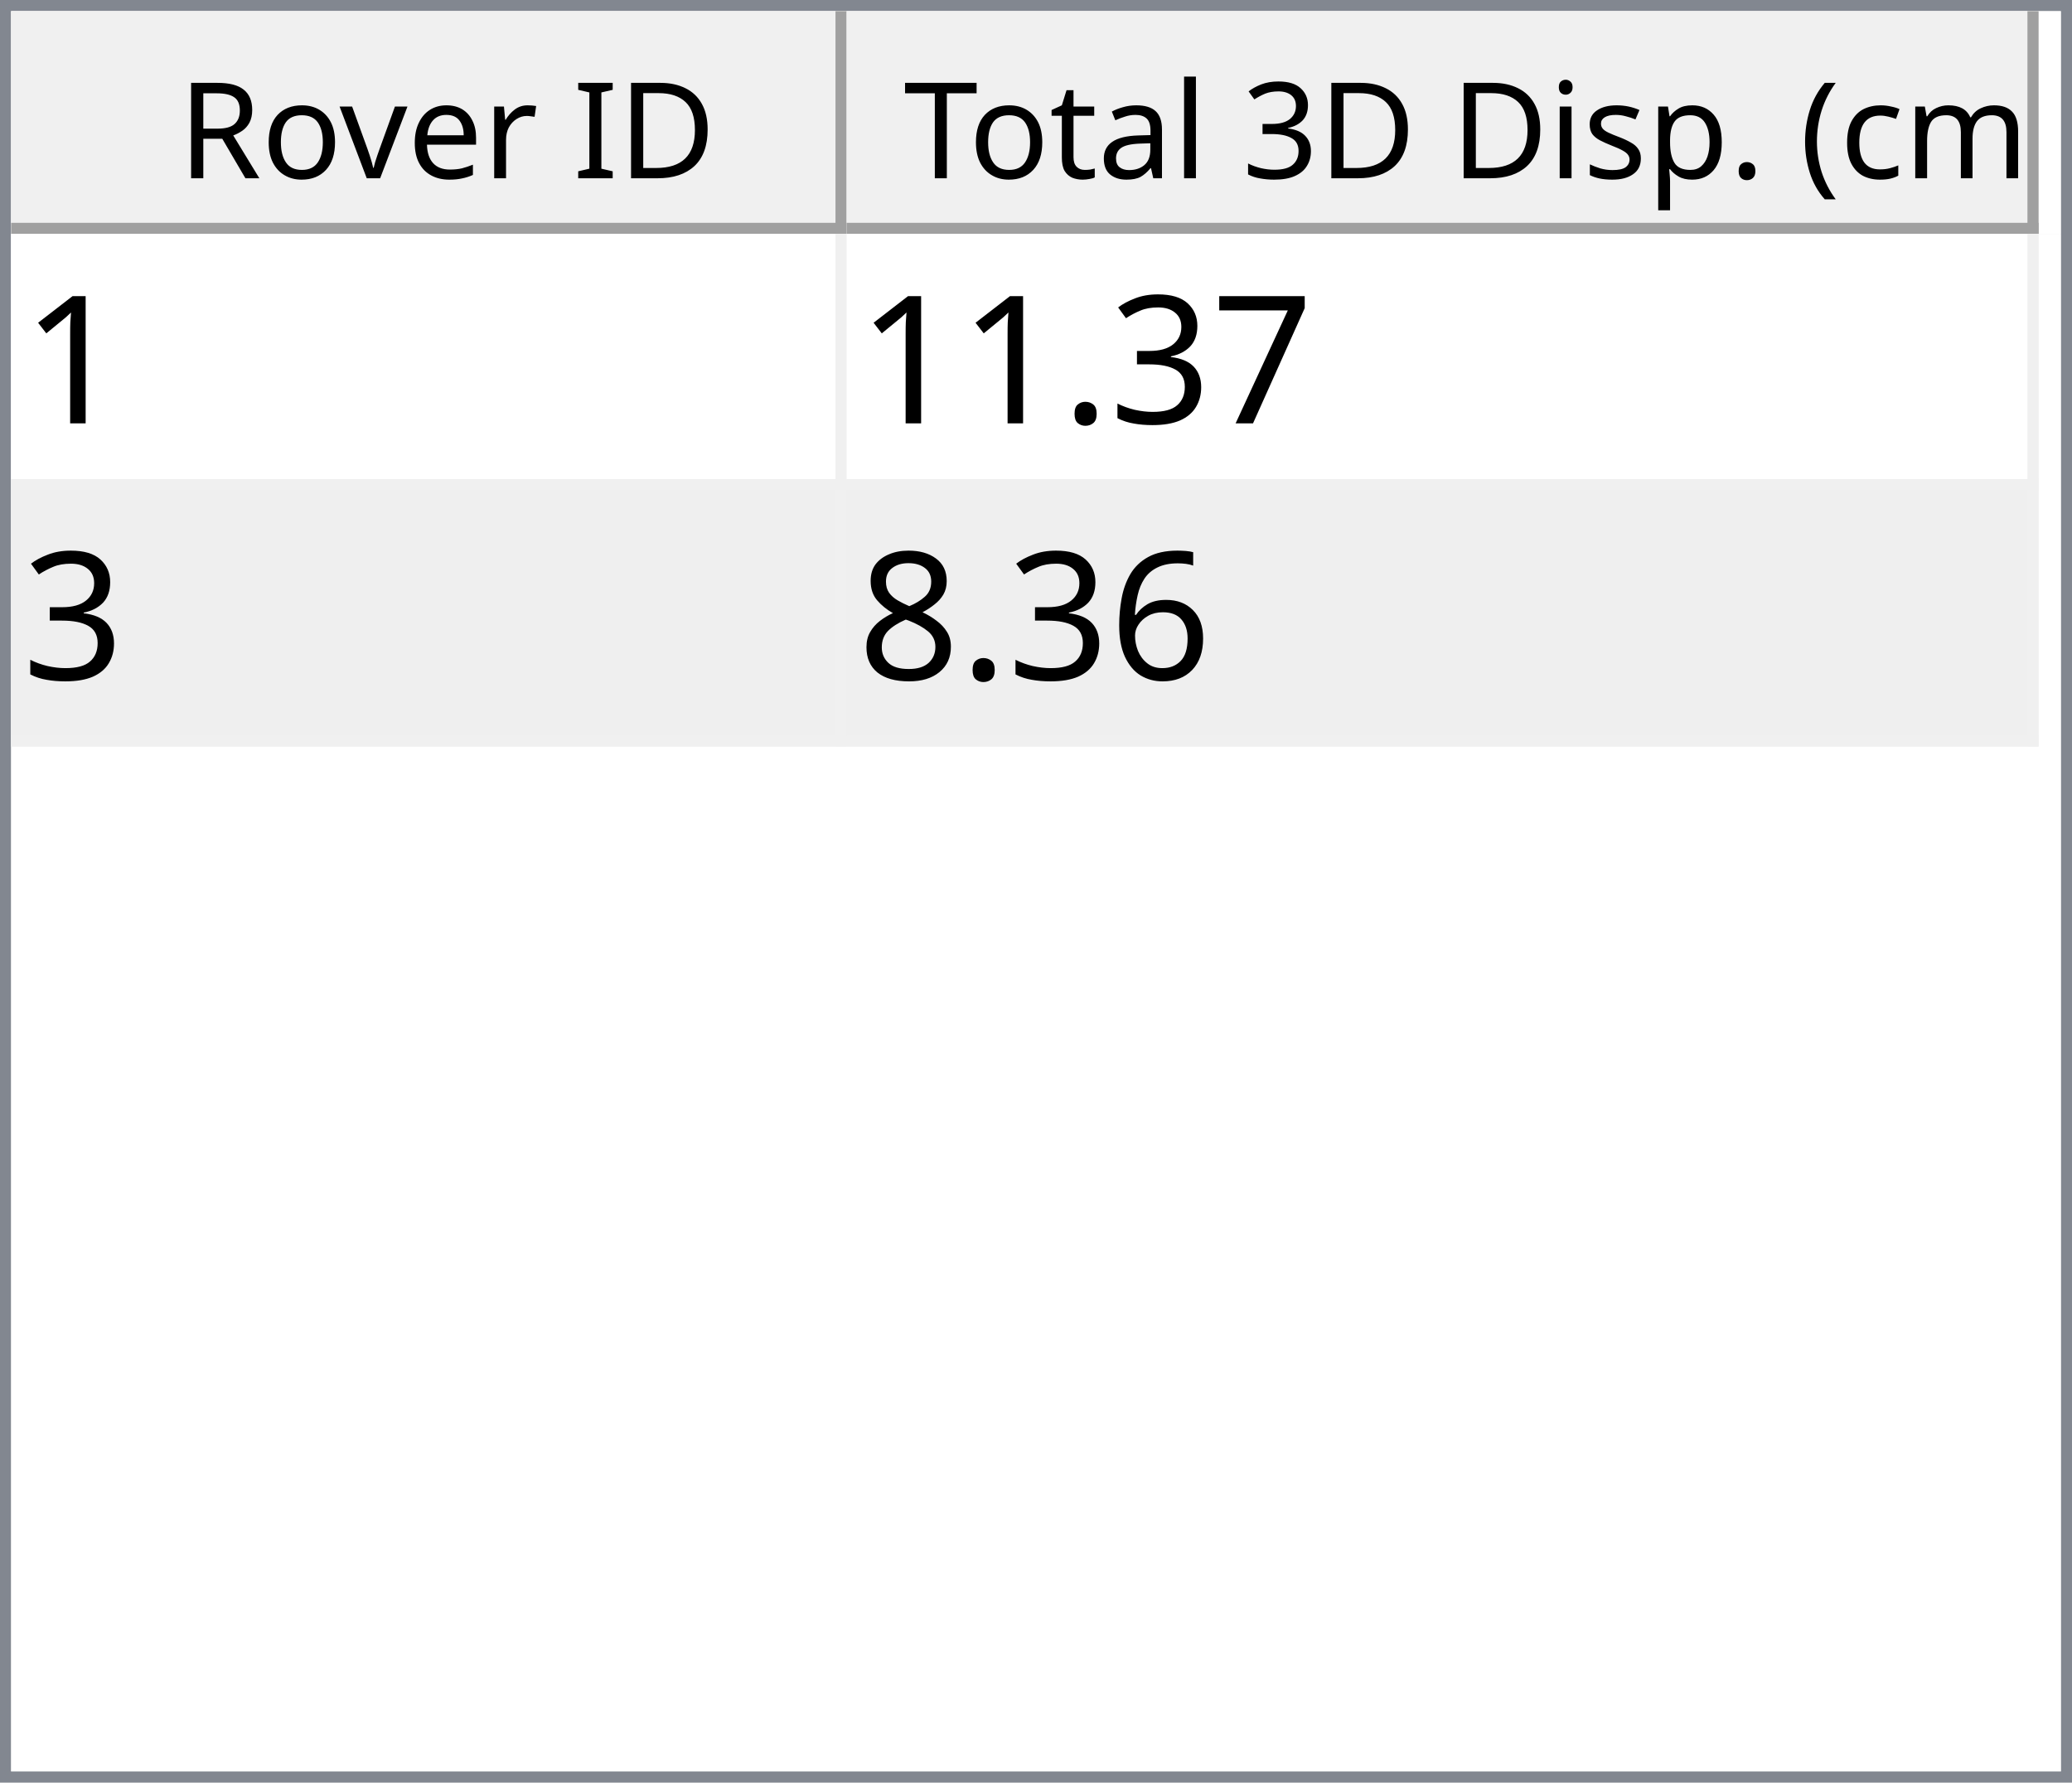
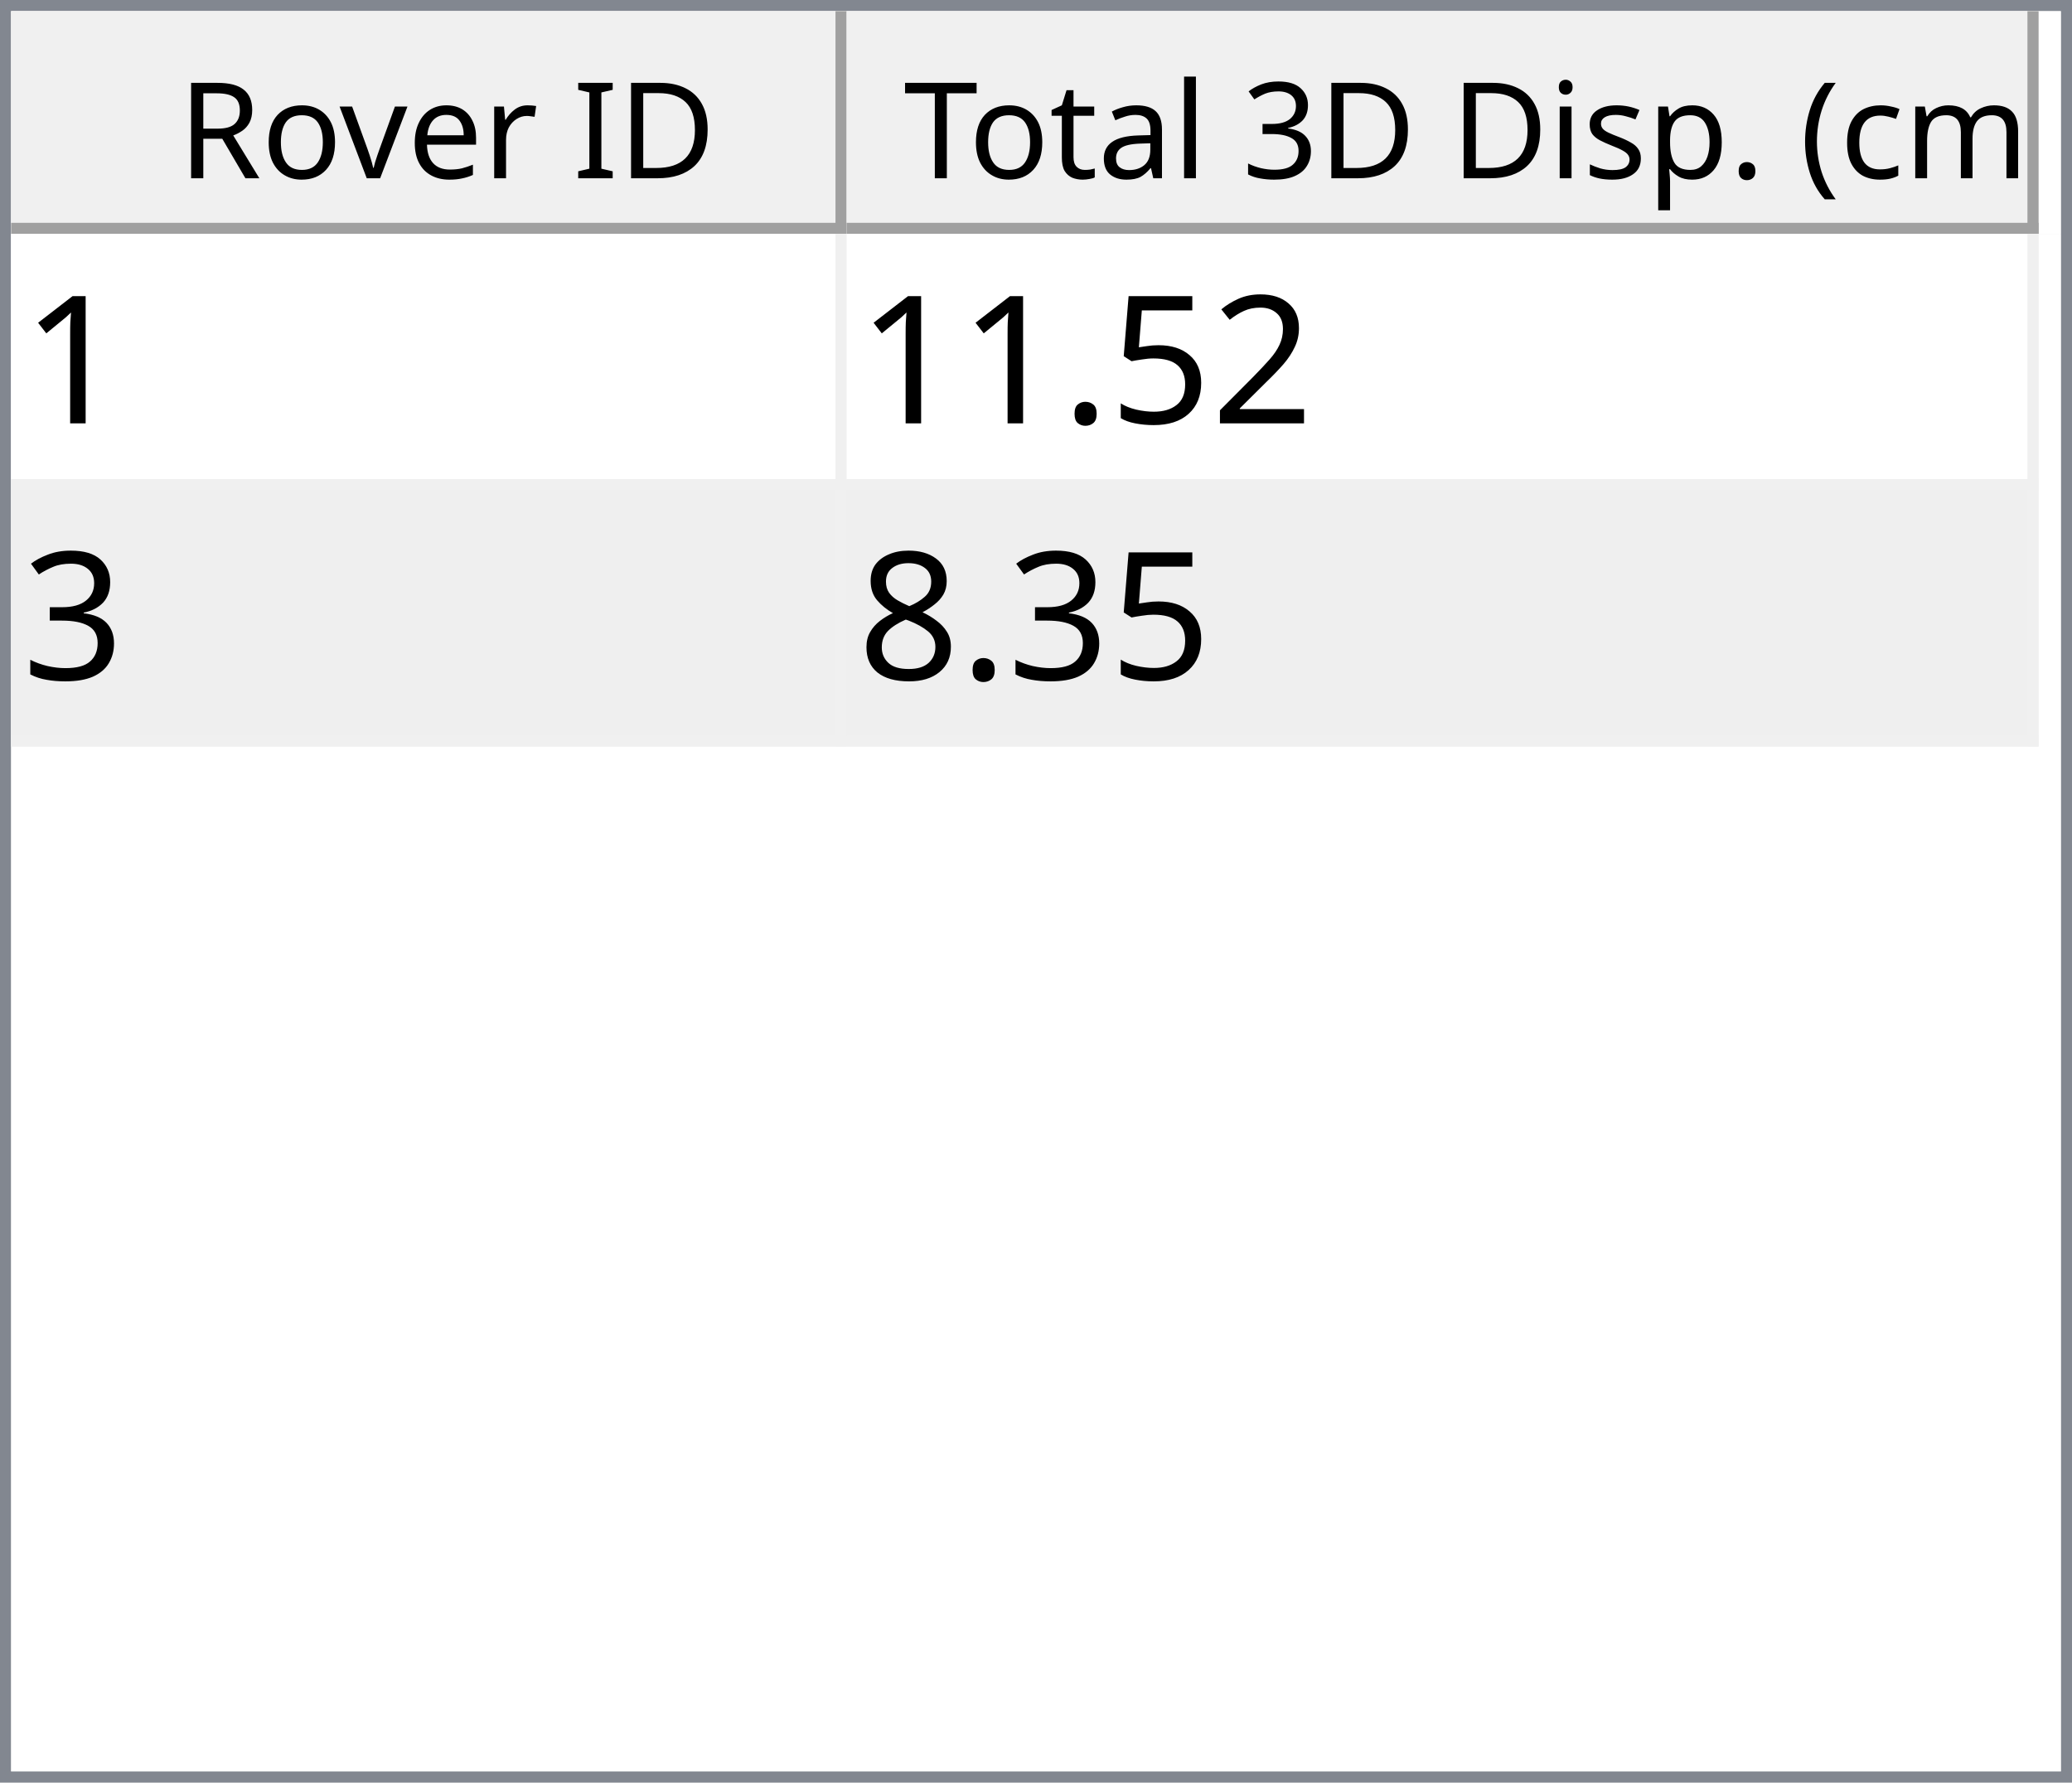
<svg xmlns="http://www.w3.org/2000/svg" style="fill-opacity:1; color-rendering:auto; color-interpolation:auto; text-rendering:auto; stroke:black; stroke-linecap:square; stroke-miterlimit:10; shape-rendering:auto; stroke-opacity:1; fill:black; stroke-dasharray:none; font-weight:normal; stroke-width:1; font-family:'Dialog'; font-style:normal; stroke-linejoin:miter; font-size:12px; stroke-dashoffset:0; image-rendering:auto;" width="186" height="160">
  <defs id="genericDefs" />
  <g>
    <defs id="defs1">
      <clipPath clipPathUnits="userSpaceOnUse" id="clipPath1">
        <path d="M0 0 L186 0 L186 160 L0 160 L0 0 Z" />
      </clipPath>
      <clipPath clipPathUnits="userSpaceOnUse" id="clipPath2">
        <path d="M0 0 L0 160 L186 160 L186 0 Z" />
      </clipPath>
      <clipPath clipPathUnits="userSpaceOnUse" id="clipPath3">
        <path d="M0 0 L0 20 L184 20 L184 0 Z" />
      </clipPath>
      <clipPath clipPathUnits="userSpaceOnUse" id="clipPath4">
        <path d="M0 0 L0 20 L75 20 L75 0 Z" />
      </clipPath>
      <clipPath clipPathUnits="userSpaceOnUse" id="clipPath5">
        <path d="M1 1 L1 19 L74 19 L74 1 Z" />
      </clipPath>
      <clipPath clipPathUnits="userSpaceOnUse" id="clipPath6">
        <path d="M0 0 L0 18 L73 18 L73 0 Z" />
      </clipPath>
      <clipPath clipPathUnits="userSpaceOnUse" id="clipPath7">
        <path d="M-0.5 -0.5 L-0.5 19.5 L74.5 19.5 L74.5 -0.5 Z" />
      </clipPath>
      <clipPath clipPathUnits="userSpaceOnUse" id="clipPath8">
        <path d="M0 0 L0 20 L107 20 L107 0 Z" />
      </clipPath>
      <clipPath clipPathUnits="userSpaceOnUse" id="clipPath9">
        <path d="M1 1 L1 19 L106 19 L106 1 Z" />
      </clipPath>
      <clipPath clipPathUnits="userSpaceOnUse" id="clipPath10">
        <path d="M0 0 L0 18 L105 18 L105 0 Z" />
      </clipPath>
      <clipPath clipPathUnits="userSpaceOnUse" id="clipPath11">
        <path d="M-0.5 -0.5 L-0.5 19.5 L106.5 19.5 L106.5 -0.5 Z" />
      </clipPath>
      <clipPath clipPathUnits="userSpaceOnUse" id="clipPath12">
        <path d="M0 0 L0 138 L184 138 L184 0 Z" />
      </clipPath>
      <clipPath clipPathUnits="userSpaceOnUse" id="clipPath13">
        <path d="M0 0 L0 46 L182 46 L182 0 Z" />
      </clipPath>
      <clipPath clipPathUnits="userSpaceOnUse" id="clipPath14">
        <path d="M-0.5 -0.5 L-0.5 45.5 L181.5 45.5 L181.5 -0.5 Z" />
      </clipPath>
      <clipPath clipPathUnits="userSpaceOnUse" id="clipPath15">
        <path d="M0 0 L0 22 L74 22 L74 0 Z" />
      </clipPath>
      <clipPath clipPathUnits="userSpaceOnUse" id="clipPath16">
        <path d="M0 0 L0 22 L106 22 L106 0 Z" />
      </clipPath>
      <font horiz-adv-x="64.551" id="font1">
        <font-face ascent="107.91" descent="25.098" units-per-em="100" style="font-style:normal; font-family:Segoe UI; font-weight:normal;" />
        <missing-glyph horiz-adv-x="64.551" d="M8.109 0 L8.109 68.266 L56.453 68.266 L56.453 0 L8.109 0 ZM15.328 7.234 L49.219 7.234 L49.219 61.031 L15.328 61.031 L15.328 7.234 Z" />
        <glyph unicode="D" horiz-adv-x="70.117" d="M9.188 0 L9.188 70.016 L28.516 70.016 Q65.531 70.016 65.531 35.891 Q65.531 19.672 55.25 9.836 Q44.969 0 27.734 0 L9.188 0 ZM17.391 62.594 L17.391 7.422 L27.828 7.422 Q41.609 7.422 49.273 14.797 Q56.938 22.172 56.938 35.688 Q56.938 62.594 28.328 62.594 L17.391 62.594 Z" />
        <glyph unicode="I" horiz-adv-x="26.611" d="M17.391 0 L9.188 0 L9.188 70.016 L17.391 70.016 L17.391 0 Z" />
        <glyph unicode=" " horiz-adv-x="27.393" d="" />
        <glyph unicode="r" horiz-adv-x="34.766" d="M34.188 41.891 Q32.078 43.5 28.125 43.5 Q23 43.5 19.555 38.672 Q16.109 33.844 16.109 25.484 L16.109 0 L8.109 0 L8.109 50 L16.109 50 L16.109 39.703 L16.312 39.703 Q18.016 44.969 21.531 47.922 Q25.047 50.875 29.391 50.875 Q32.516 50.875 34.188 50.203 L34.188 41.891 Z" />
        <glyph unicode="e" horiz-adv-x="52.295" d="M48.297 23 L12.984 23 Q13.188 14.656 17.484 10.109 Q21.781 5.562 29.297 5.562 Q37.75 5.562 44.828 11.141 L44.828 3.609 Q38.234 -1.172 27.391 -1.172 Q16.797 -1.172 10.742 5.641 Q4.688 12.453 4.688 24.812 Q4.688 36.469 11.305 43.82 Q17.922 51.172 27.734 51.172 Q37.547 51.172 42.922 44.828 Q48.297 38.484 48.297 27.203 L48.297 23 ZM40.094 29.781 Q40.047 36.719 36.75 40.578 Q33.453 44.438 27.594 44.438 Q21.922 44.438 17.969 40.383 Q14.016 36.328 13.094 29.781 L40.094 29.781 Z" />
        <glyph unicode="v" horiz-adv-x="47.9" d="M47.406 50 L27.484 0 L19.625 0 L0.688 50 L9.469 50 L22.172 13.672 Q23.578 9.672 23.922 6.688 L24.125 6.688 Q24.609 10.453 25.688 13.484 L38.969 50 L47.406 50 Z" />
        <glyph unicode="o" horiz-adv-x="58.594" d="M29 -1.172 Q17.922 -1.172 11.305 5.836 Q4.688 12.844 4.688 24.422 Q4.688 37.016 11.57 44.094 Q18.453 51.172 30.172 51.172 Q41.359 51.172 47.633 44.289 Q53.906 37.406 53.906 25.203 Q53.906 13.234 47.141 6.031 Q40.375 -1.172 29 -1.172 ZM29.594 44.438 Q21.875 44.438 17.383 39.188 Q12.891 33.938 12.891 24.703 Q12.891 15.828 17.43 10.695 Q21.969 5.562 29.594 5.562 Q37.359 5.562 41.531 10.594 Q45.703 15.625 45.703 24.906 Q45.703 34.281 41.531 39.359 Q37.359 44.438 29.594 44.438 Z" />
        <glyph unicode="R" horiz-adv-x="59.814" d="M59.375 0 L49.609 0 L37.891 19.625 Q36.281 22.359 34.766 24.289 Q33.25 26.219 31.664 27.438 Q30.078 28.656 28.25 29.219 Q26.422 29.781 24.125 29.781 L17.391 29.781 L17.391 0 L9.188 0 L9.188 70.016 L30.078 70.016 Q34.672 70.016 38.555 68.867 Q42.438 67.719 45.289 65.375 Q48.141 63.031 49.758 59.547 Q51.375 56.062 51.375 51.375 Q51.375 47.703 50.273 44.656 Q49.172 41.609 47.148 39.211 Q45.125 36.812 42.266 35.133 Q39.406 33.453 35.844 32.516 L35.844 32.328 Q37.594 31.547 38.891 30.547 Q40.188 29.547 41.359 28.18 Q42.531 26.812 43.68 25.078 Q44.828 23.344 46.234 21.047 L59.375 0 ZM17.391 62.594 L17.391 37.203 L28.516 37.203 Q31.594 37.203 34.203 38.133 Q36.812 39.062 38.719 40.797 Q40.625 42.531 41.703 45.047 Q42.781 47.562 42.781 50.688 Q42.781 56.297 39.141 59.445 Q35.5 62.594 28.609 62.594 L17.391 62.594 Z" />
        <glyph unicode=")" horiz-adv-x="30.176" d="M8.297 -15.922 L1.172 -15.922 Q16.406 2.344 16.406 26.812 Q16.406 51.469 1.078 70.016 L8.297 70.016 Q23.531 52.156 23.531 26.703 Q23.531 1.375 8.297 -15.922 Z" />
        <glyph unicode="m" horiz-adv-x="86.133" d="M79.109 0 L71.094 0 L71.094 28.719 Q71.094 37.016 68.531 40.727 Q65.969 44.438 59.906 44.438 Q54.781 44.438 51.195 39.75 Q47.609 35.062 47.609 28.516 L47.609 0 L39.594 0 L39.594 29.688 Q39.594 44.438 28.219 44.438 Q22.953 44.438 19.531 40.016 Q16.109 35.594 16.109 28.516 L16.109 0 L8.109 0 L8.109 50 L16.109 50 L16.109 42.094 L16.312 42.094 Q21.625 51.172 31.844 51.172 Q36.969 51.172 40.773 48.312 Q44.578 45.453 46 40.828 Q51.562 51.172 62.594 51.172 Q79.109 51.172 79.109 30.812 L79.109 0 Z" />
        <glyph unicode="c" horiz-adv-x="46.191" d="M42.188 2.297 Q36.422 -1.172 28.516 -1.172 Q17.828 -1.172 11.258 5.789 Q4.688 12.75 4.688 23.828 Q4.688 36.188 11.766 43.68 Q18.844 51.172 30.672 51.172 Q37.25 51.172 42.281 48.734 L42.281 40.531 Q36.719 44.438 30.375 44.438 Q22.703 44.438 17.797 38.945 Q12.891 33.453 12.891 24.516 Q12.891 15.719 17.508 10.641 Q22.125 5.562 29.891 5.562 Q36.422 5.562 42.188 9.906 L42.188 2.297 Z" />
        <glyph unicode="(" horiz-adv-x="30.176" d="M29.109 -15.922 L21.969 -15.922 Q6.844 1.375 6.844 26.703 Q6.844 52.156 21.969 70.016 L29.203 70.016 Q13.875 51.469 13.875 26.812 Q13.875 2.344 29.109 -15.922 Z" />
        <glyph unicode="." horiz-adv-x="21.68" d="M10.891 -1.078 Q8.641 -1.078 7.055 0.539 Q5.469 2.156 5.469 4.391 Q5.469 6.641 7.055 8.273 Q8.641 9.906 10.891 9.906 Q13.188 9.906 14.797 8.273 Q16.406 6.641 16.406 4.391 Q16.406 2.156 14.797 0.539 Q13.188 -1.078 10.891 -1.078 Z" />
        <glyph unicode="p" horiz-adv-x="58.789" d="M16.312 7.234 L16.109 7.234 L16.109 -23 L8.109 -23 L8.109 50 L16.109 50 L16.109 41.219 L16.312 41.219 Q22.219 51.172 33.594 51.172 Q43.266 51.172 48.688 44.461 Q54.109 37.75 54.109 26.469 Q54.109 13.922 48 6.375 Q41.891 -1.172 31.297 -1.172 Q21.578 -1.172 16.312 7.234 ZM16.109 27.391 L16.109 20.406 Q16.109 14.203 20.141 9.883 Q24.172 5.562 30.375 5.562 Q37.641 5.562 41.773 11.133 Q45.906 16.703 45.906 26.609 Q45.906 34.969 42.047 39.703 Q38.188 44.438 31.594 44.438 Q24.609 44.438 20.359 39.578 Q16.109 34.719 16.109 27.391 Z" />
        <glyph unicode="s" horiz-adv-x="42.432" d="M5.078 1.812 L5.078 10.406 Q11.625 5.562 19.484 5.562 Q30.031 5.562 30.031 12.594 Q30.031 14.594 29.125 15.992 Q28.219 17.391 26.68 18.461 Q25.141 19.531 23.07 20.383 Q21 21.234 18.609 22.172 Q15.281 23.484 12.766 24.828 Q10.25 26.172 8.57 27.859 Q6.891 29.547 6.031 31.695 Q5.172 33.844 5.172 36.719 Q5.172 40.234 6.789 42.945 Q8.406 45.656 11.086 47.484 Q13.766 49.312 17.211 50.242 Q20.656 51.172 24.312 51.172 Q30.812 51.172 35.938 48.922 L35.938 40.828 Q30.422 44.438 23.25 44.438 Q21 44.438 19.195 43.922 Q17.391 43.406 16.094 42.477 Q14.797 41.547 14.086 40.258 Q13.375 38.969 13.375 37.406 Q13.375 35.453 14.086 34.133 Q14.797 32.812 16.164 31.789 Q17.531 30.766 19.484 29.938 Q21.438 29.109 23.922 28.125 Q27.25 26.859 29.883 25.516 Q32.516 24.172 34.375 22.484 Q36.234 20.797 37.234 18.602 Q38.234 16.406 38.234 13.375 Q38.234 9.672 36.602 6.938 Q34.969 4.203 32.234 2.398 Q29.5 0.594 25.93 -0.289 Q22.359 -1.172 18.453 -1.172 Q10.75 -1.172 5.078 1.812 Z" />
        <glyph unicode="i" horiz-adv-x="24.219" d="M12.203 62.703 Q10.062 62.703 8.547 64.164 Q7.031 65.625 7.031 67.875 Q7.031 70.125 8.547 71.609 Q10.062 73.094 12.203 73.094 Q14.406 73.094 15.945 71.609 Q17.484 70.125 17.484 67.875 Q17.484 65.719 15.945 64.211 Q14.406 62.703 12.203 62.703 ZM16.109 0 L8.109 0 L8.109 50 L16.109 50 L16.109 0 Z" />
        <glyph unicode="3" horiz-adv-x="53.906" d="M46.531 19.828 Q46.531 15.094 44.75 11.211 Q42.969 7.328 39.719 4.57 Q36.469 1.812 31.93 0.297 Q27.391 -1.219 21.922 -1.219 Q11.922 -1.219 6 2.594 L6 11.188 Q13.094 5.609 22.219 5.609 Q25.875 5.609 28.828 6.539 Q31.781 7.469 33.906 9.227 Q36.031 10.984 37.18 13.477 Q38.328 15.969 38.328 19.094 Q38.328 32.812 18.797 32.812 L12.984 32.812 L12.984 39.594 L18.5 39.594 Q35.797 39.594 35.797 52.484 Q35.797 64.406 22.609 64.406 Q15.188 64.406 8.688 59.422 L8.688 67.188 Q15.375 71.188 24.609 71.188 Q29 71.188 32.57 69.969 Q36.141 68.75 38.68 66.555 Q41.219 64.359 42.609 61.281 Q44 58.203 44 54.5 Q44 40.672 30.031 36.719 L30.031 36.531 Q33.594 36.141 36.625 34.797 Q39.656 33.453 41.852 31.305 Q44.047 29.156 45.289 26.25 Q46.531 23.344 46.531 19.828 Z" />
        <glyph unicode="l" horiz-adv-x="24.219" d="M16.109 0 L8.109 0 L8.109 74.031 L16.109 74.031 L16.109 0 Z" />
        <glyph unicode="a" horiz-adv-x="50.879" d="M43.891 0 L35.891 0 L35.891 7.812 L35.688 7.812 Q30.469 -1.172 20.312 -1.172 Q12.844 -1.172 8.617 2.781 Q4.391 6.734 4.391 13.281 Q4.391 27.297 20.906 29.594 L35.891 31.688 Q35.891 44.438 25.594 44.438 Q16.547 44.438 9.281 38.281 L9.281 46.484 Q16.656 51.172 26.266 51.172 Q43.891 51.172 43.891 32.516 L43.891 0 ZM35.891 25.297 L23.828 23.641 Q18.266 22.859 15.43 20.875 Q12.594 18.891 12.594 13.875 Q12.594 10.203 15.211 7.883 Q17.828 5.562 22.172 5.562 Q28.125 5.562 32.008 9.742 Q35.891 13.922 35.891 20.312 L35.891 25.297 Z" />
        <glyph unicode="t" horiz-adv-x="33.887" d="M31.297 0.484 Q28.469 -1.078 23.828 -1.078 Q10.688 -1.078 10.688 13.578 L10.688 43.172 L2.094 43.172 L2.094 50 L10.688 50 L10.688 62.203 L18.703 64.797 L18.703 50 L31.297 50 L31.297 43.172 L18.703 43.172 L18.703 14.984 Q18.703 9.969 20.414 7.82 Q22.125 5.672 26.078 5.672 Q29.109 5.672 31.297 7.328 L31.297 0.484 Z" />
        <glyph unicode="T" horiz-adv-x="52.393" d="M50.594 62.594 L30.375 62.594 L30.375 0 L22.172 0 L22.172 62.594 L2 62.594 L2 70.016 L50.594 70.016 L50.594 62.594 Z" />
      </font>
      <font horiz-adv-x="75.0" id="font2">
        <font-face ascent="100.537" descent="21.973" units-per-em="100" style="font-style:normal; font-family:sans-serif; font-weight:normal;" />
        <missing-glyph horiz-adv-x="75.0" d="M12.5 0 L12.5 62.5 L62.5 62.5 L62.5 0 L12.5 0 ZM14.062 1.562 L60.938 1.562 L60.938 60.938 L14.062 60.938 L14.062 1.562 Z" />
        <glyph unicode="1" horiz-adv-x="55.615" d="M37.25 0 L28.469 0 L28.469 56 Q25.297 52.984 20.141 49.953 Q14.984 46.922 10.891 45.406 L10.891 53.906 Q18.266 57.375 23.781 62.305 Q29.297 67.234 31.594 71.875 L37.25 71.875 L37.25 0 Z" />
-         <glyph unicode="7" horiz-adv-x="55.615" d="M4.734 62.203 L4.734 70.656 L51.078 70.656 L51.078 63.812 Q44.234 56.547 37.523 44.484 Q30.812 32.422 27.156 19.672 Q24.516 10.688 23.781 0 L14.75 0 Q14.891 8.453 18.062 20.414 Q21.234 32.375 27.172 43.484 Q33.109 54.594 39.797 62.203 L4.734 62.203 Z" />
+         <glyph unicode="2" horiz-adv-x="55.615" d="M50.344 8.453 L50.344 0 L3.031 0 Q2.938 3.172 4.047 6.109 Q5.859 10.938 9.836 15.625 Q13.812 20.312 21.344 26.469 Q33.016 36.031 37.117 41.625 Q41.219 47.219 41.219 52.203 Q41.219 57.422 37.477 61.008 Q33.734 64.594 27.734 64.594 Q21.391 64.594 17.578 60.789 Q13.766 56.984 13.719 50.25 L4.688 51.172 Q5.609 61.281 11.664 66.578 Q17.719 71.875 27.938 71.875 Q38.234 71.875 44.242 66.164 Q50.25 60.453 50.25 52 Q50.25 47.703 48.492 43.555 Q46.734 39.406 42.656 34.812 Q38.578 30.219 29.109 22.219 Q21.188 15.578 18.945 13.211 Q16.703 10.844 15.234 8.453 L50.344 8.453 Z" />
+         <glyph unicode="5" horiz-adv-x="55.615" d="M4.156 18.75 L13.375 19.531 Q14.406 12.797 18.141 9.398 Q21.875 6 27.156 6 Q33.5 6 37.891 10.789 Q42.281 15.578 42.281 23.484 Q42.281 31 38.062 35.352 Q33.844 39.703 27 39.703 Q22.75 39.703 19.336 37.773 Q15.922 35.844 13.969 32.766 L5.719 33.844 L12.641 70.609 L48.25 70.609 L48.25 62.203 L19.672 62.203 L15.828 42.969 Q22.266 47.469 29.344 47.469 Q38.719 47.469 45.164 40.969 Q51.609 34.469 51.609 24.266 Q51.609 14.547 45.953 7.469 Q39.062 -1.219 27.156 -1.219 Q17.391 -1.219 11.211 4.25 Q5.031 9.719 4.156 18.75 Z" />
+         <glyph unicode="." horiz-adv-x="27.783" d="M9.078 0 L9.078 10.016 L19.094 10.016 L19.094 0 L9.078 0 Z" />
        <glyph unicode="3" horiz-adv-x="55.615" d="M4.203 18.891 L12.984 20.062 Q14.5 12.594 18.141 9.297 Q21.781 6 27 6 Q33.203 6 37.477 10.297 Q41.75 14.594 41.75 20.953 Q41.75 27 37.797 30.93 Q33.844 34.859 27.734 34.859 Q25.25 34.859 21.531 33.891 L22.516 41.609 Q23.391 41.5 23.922 41.5 Q29.547 41.5 34.039 44.43 Q38.531 47.359 38.531 53.469 Q38.531 58.297 35.258 61.477 Q31.984 64.656 26.812 64.656 Q21.688 64.656 18.266 61.43 Q14.844 58.203 13.875 51.766 L5.078 53.328 Q6.688 62.156 12.398 67.016 Q18.109 71.875 26.609 71.875 Q32.469 71.875 37.398 69.359 Q42.328 66.844 44.945 62.5 Q47.562 58.156 47.562 53.266 Q47.562 48.641 45.07 44.828 Q42.578 41.016 37.703 38.766 Q44.047 37.312 47.562 32.695 Q51.078 28.078 51.078 21.141 Q51.078 11.766 44.242 5.25 Q37.406 -1.266 26.953 -1.266 Q17.531 -1.266 11.305 4.352 Q5.078 9.969 4.203 18.891 Z" />
-         <glyph unicode="." horiz-adv-x="27.783" d="M9.078 0 L9.078 10.016 L19.094 10.016 L19.094 0 L9.078 0 Z" />
-         <glyph unicode="6" horiz-adv-x="55.615" d="M49.75 54.047 L41.016 53.375 Q39.844 58.547 37.703 60.891 Q34.125 64.656 28.906 64.656 Q24.703 64.656 21.531 62.312 Q17.391 59.281 14.992 53.469 Q12.594 47.656 12.5 36.922 Q15.672 41.75 20.266 44.094 Q24.859 46.438 29.891 46.438 Q38.672 46.438 44.852 39.969 Q51.031 33.5 51.031 23.25 Q51.031 16.5 48.125 10.719 Q45.219 4.938 40.141 1.859 Q35.062 -1.219 28.609 -1.219 Q17.625 -1.219 10.695 6.859 Q3.766 14.938 3.766 33.5 Q3.766 54.25 11.422 63.672 Q18.109 71.875 29.438 71.875 Q37.891 71.875 43.289 67.141 Q48.688 62.406 49.75 54.047 ZM13.875 23.188 Q13.875 18.656 15.797 14.508 Q17.719 10.359 21.188 8.18 Q24.656 6 28.469 6 Q34.031 6 38.039 10.492 Q42.047 14.984 42.047 22.703 Q42.047 30.125 38.086 34.398 Q34.125 38.672 28.125 38.672 Q22.172 38.672 18.023 34.398 Q13.875 30.125 13.875 23.188 Z" />
        <glyph unicode="8" horiz-adv-x="55.615" d="M17.672 38.812 Q12.203 40.828 9.57 44.539 Q6.938 48.25 6.938 53.422 Q6.938 61.234 12.555 66.555 Q18.172 71.875 27.484 71.875 Q36.859 71.875 42.578 66.43 Q48.297 60.984 48.297 53.172 Q48.297 48.188 45.68 44.508 Q43.062 40.828 37.75 38.812 Q44.344 36.672 47.781 31.883 Q51.219 27.094 51.219 20.453 Q51.219 11.281 44.727 5.031 Q38.234 -1.219 27.641 -1.219 Q17.047 -1.219 10.547 5.055 Q4.047 11.328 4.047 20.703 Q4.047 27.688 7.594 32.398 Q11.141 37.109 17.672 38.812 ZM15.922 53.719 Q15.922 48.641 19.195 45.414 Q22.469 42.188 27.688 42.188 Q32.766 42.188 36.016 45.383 Q39.266 48.578 39.266 53.219 Q39.266 58.062 35.914 61.359 Q32.562 64.656 27.594 64.656 Q22.562 64.656 19.242 61.43 Q15.922 58.203 15.922 53.719 ZM13.094 20.656 Q13.094 16.891 14.875 13.375 Q16.656 9.859 20.172 7.93 Q23.688 6 27.734 6 Q34.031 6 38.133 10.055 Q42.234 14.109 42.234 20.359 Q42.234 26.703 38.016 30.859 Q33.797 35.016 27.438 35.016 Q21.234 35.016 17.164 30.914 Q13.094 26.812 13.094 20.656 Z" />
      </font>
    </defs>
    <g style="fill:white; stroke:white;">
      <rect x="0" y="0" width="186" style="clip-path:url(#clipPath1); stroke:none;" height="160" />
    </g>
    <g style="fill:white; text-rendering:optimizeSpeed; color-rendering:optimizeSpeed; image-rendering:optimizeSpeed; shape-rendering:crispEdges; stroke:white; color-interpolation:sRGB;">
      <rect x="0" width="186" height="160" y="0" style="stroke:none;" />
      <path style="stroke:none;" d="M0 160 L186 160 L186 0 L0 0 Z" />
    </g>
    <g style="fill:rgb(240,240,240); font-family:'Segoe UI'; stroke:rgb(240,240,240);">
      <rect x="0" y="0" width="186" style="clip-path:url(#clipPath2); stroke:none;" height="160" />
    </g>
    <g style="fill:rgb(130,135,144); font-family:'Segoe UI'; stroke:rgb(130,135,144);">
      <path d="M0 0 L186 0 L186 160 L0 160 L0 0 ZM1 1 L185 1 L185 159 L1 159 L1 1 Z" style="fill-rule:evenodd; clip-path:url(#clipPath2); stroke:none;" />
    </g>
    <g style="fill:white; font-family:'Segoe UI'; stroke:white;" transform="translate(1,1)">
      <rect x="0" y="0" width="184" style="clip-path:url(#clipPath3); stroke:none;" height="20" />
    </g>
    <g style="fill:rgb(240,240,240); font-family:'Segoe UI'; stroke:rgb(240,240,240);" transform="translate(1,1)">
      <rect x="0" y="0" width="75" style="clip-path:url(#clipPath4); stroke:none;" height="20" />
    </g>
    <g style="font-family:'Segoe UI';" transform="translate(2,2)">
      <text x="14" xml:space="preserve" y="14" style="clip-path:url(#clipPath6); stroke:none;">Rover ID</text>
    </g>
    <g style="fill:rgb(160,160,160); font-family:'Segoe UI'; stroke:rgb(160,160,160); stroke-linejoin:bevel;" transform="translate(1.5,1.5)">
      <line x1="74" x2="74" y1="0" style="fill:none; clip-path:url(#clipPath7);" y2="19" />
    </g>
    <g style="fill:rgb(160,160,160); font-family:'Segoe UI'; stroke:rgb(160,160,160); stroke-linejoin:bevel;" transform="matrix(1,0,0,1,1,1) translate(0.5,0.5)">
      <line x1="0" x2="74" y1="19" style="fill:none; clip-path:url(#clipPath7);" y2="19" />
    </g>
    <g style="fill:rgb(240,240,240); font-family:'Segoe UI'; stroke:rgb(240,240,240);" transform="translate(76,1)">
      <rect x="0" y="0" width="107" style="clip-path:url(#clipPath8); stroke:none;" height="20" />
    </g>
    <g style="font-family:'Segoe UI';" transform="translate(77,2)">
      <text x="1" xml:space="preserve" y="14" style="clip-path:url(#clipPath10); stroke:none;"> Total 3D Disp. (cm)</text>
    </g>
    <g style="fill:rgb(160,160,160); font-family:'Segoe UI'; stroke:rgb(160,160,160); stroke-linejoin:bevel;" transform="translate(76.5,1.5)">
      <line x1="106" x2="106" y1="0" style="fill:none; clip-path:url(#clipPath11);" y2="19" />
    </g>
    <g style="fill:rgb(160,160,160); font-family:'Segoe UI'; stroke:rgb(160,160,160); stroke-linejoin:bevel;" transform="matrix(1,0,0,1,76,1) translate(0.5,0.5)">
      <line x1="0" x2="106" y1="19" style="fill:none; clip-path:url(#clipPath11);" y2="19" />
    </g>
    <g style="fill:white; font-family:'Segoe UI'; stroke:white;" transform="translate(1,21)">
      <rect x="0" y="0" width="184" style="clip-path:url(#clipPath12); stroke:none;" height="138" />
    </g>
    <g style="fill:rgb(240,240,240); font-size:16px; font-family:sans-serif; stroke:rgb(240,240,240);" transform="translate(1,21)">
      <rect x="0" y="0" width="182" style="clip-path:url(#clipPath13); stroke:none;" height="46" />
      <line transform="translate(0.5,0.5)" x1="0" x2="181" y1="22" style="clip-path:url(#clipPath14); fill:none; stroke-linejoin:bevel;" y2="22" />
    </g>
    <g transform="matrix(1,0,0,1,1,21) translate(0.5,0.5)" style="fill:rgb(240,240,240); font-size:16px; font-family:sans-serif; stroke:rgb(240,240,240); stroke-linejoin:bevel;">
      <line x1="0" x2="181" y1="45" style="fill:none; clip-path:url(#clipPath14);" y2="45" />
    </g>
    <g transform="matrix(1,0,0,1,1,21) translate(0.5,0.5)" style="fill:rgb(240,240,240); font-size:16px; font-family:sans-serif; stroke:rgb(240,240,240); stroke-linejoin:bevel;">
      <line x1="74" x2="74" y1="0" style="fill:none; clip-path:url(#clipPath14);" y2="45" />
    </g>
    <g transform="matrix(1,0,0,1,1,21) translate(0.5,0.5)" style="fill:rgb(240,240,240); font-size:16px; font-family:sans-serif; stroke:rgb(240,240,240); stroke-linejoin:bevel;">
      <line x1="181" x2="181" y1="0" style="fill:none; clip-path:url(#clipPath14);" y2="45" />
    </g>
    <g style="fill:white; font-size:16px; font-family:sans-serif; stroke:white;" transform="matrix(1,0,0,1,1,21)">
      <rect x="0" y="0" width="74" style="clip-path:url(#clipPath15); stroke:none;" height="22" />
      <text x="1" y="17" style="fill:black; clip-path:url(#clipPath15); stroke:none;" xml:space="preserve">1</text>
    </g>
    <g style="fill:white; font-size:16px; font-family:sans-serif; stroke:white;" transform="matrix(1,0,0,1,1,21) translate(75,0)">
      <rect x="0" y="0" width="106" style="clip-path:url(#clipPath16); stroke:none;" height="22" />
-       <text x="1" y="17" style="fill:black; clip-path:url(#clipPath16); stroke:none;" xml:space="preserve">11.37</text>
+       <text x="1" y="17" style="fill:black; clip-path:url(#clipPath16); stroke:none;" xml:space="preserve">11.52</text>
    </g>
    <g style="fill:rgb(239,239,239); font-size:16px; font-family:sans-serif; stroke:rgb(239,239,239);" transform="matrix(1,0,0,1,1,21) translate(0,23)">
      <rect x="0" y="0" width="74" style="clip-path:url(#clipPath15); stroke:none;" height="22" />
      <text x="1" y="17" style="fill:black; clip-path:url(#clipPath15); stroke:none;" xml:space="preserve">3</text>
    </g>
    <g style="fill:rgb(239,239,239); font-size:16px; font-family:sans-serif; stroke:rgb(239,239,239);" transform="matrix(1,0,0,1,1,21) translate(75,23)">
      <rect x="0" y="0" width="106" style="clip-path:url(#clipPath16); stroke:none;" height="22" />
-       <text x="1" y="17" style="fill:black; clip-path:url(#clipPath16); stroke:none;" xml:space="preserve">8.36</text>
+       <text x="1" y="17" style="fill:black; clip-path:url(#clipPath16); stroke:none;" xml:space="preserve">8.35</text>
    </g>
  </g>
</svg>
